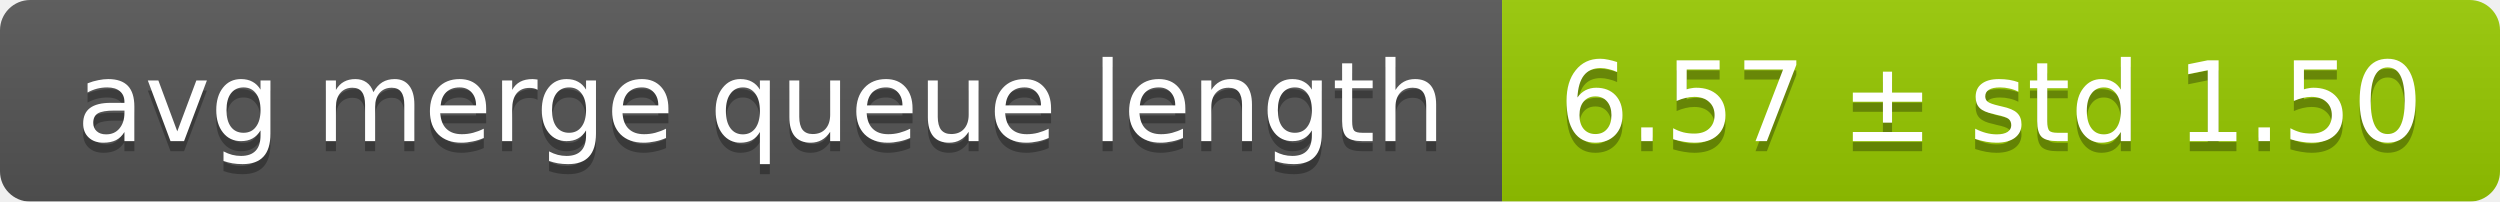
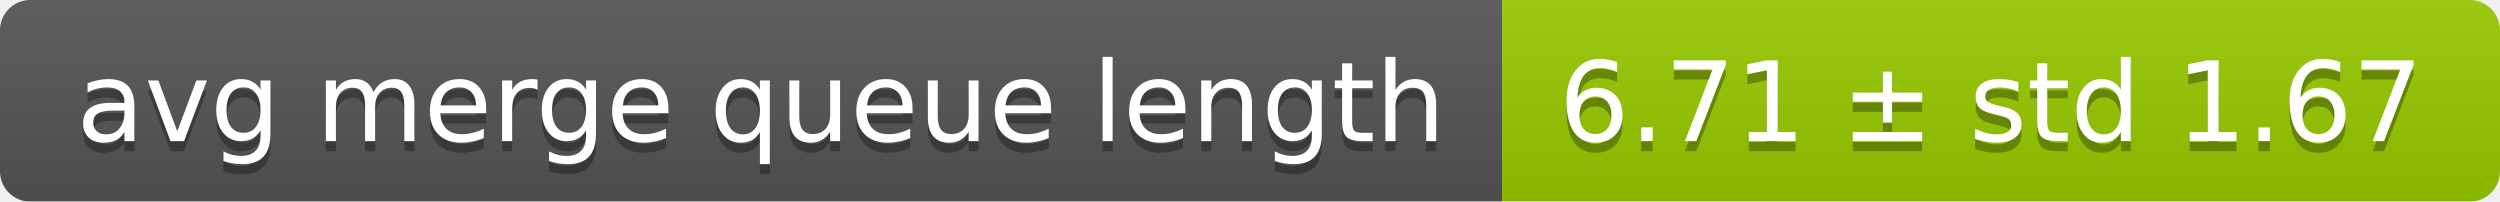
<svg xmlns="http://www.w3.org/2000/svg" width="248" height="20">
  <linearGradient id="smooth" x2="0" y2="100%">
    <stop offset="0" stop-color="#bbb" stop-opacity=".1" />
    <stop offset="1" stop-opacity=".1" />
  </linearGradient>
  <mask id="round">
    <rect width="248" height="20" rx="3" fill="#fff" />
  </mask>
  <g mask="url(#round)">
    <rect width="149" height="20" fill="#555" />
    <rect x="149" width="99" height="20" fill="#97ca00" />
    <rect width="248" height="20" fill="url(#smooth)" />
  </g>
  <g fill="#fff" text-anchor="middle" font-family="DejaVu Sans,Verdana,Geneva,sans-serif" font-size="11">
    <text x="75.5" y="15" fill="#010101" fill-opacity=".3">avg merge queue length</text>
    <text x="75.5" y="14">avg merge queue length</text>
-     <text x="197.5" y="15" fill="#010101" fill-opacity=".3">6.57 ± std 1.50</text>
-     <text x="197.5" y="14">6.57 ± std 1.50</text>
+     <text x="197.5" y="15" fill="#010101" fill-opacity=".3">6.71 ± std 1.67</text>
+     <text x="197.5" y="14">6.71 ± std 1.67</text>
  </g>
</svg>
